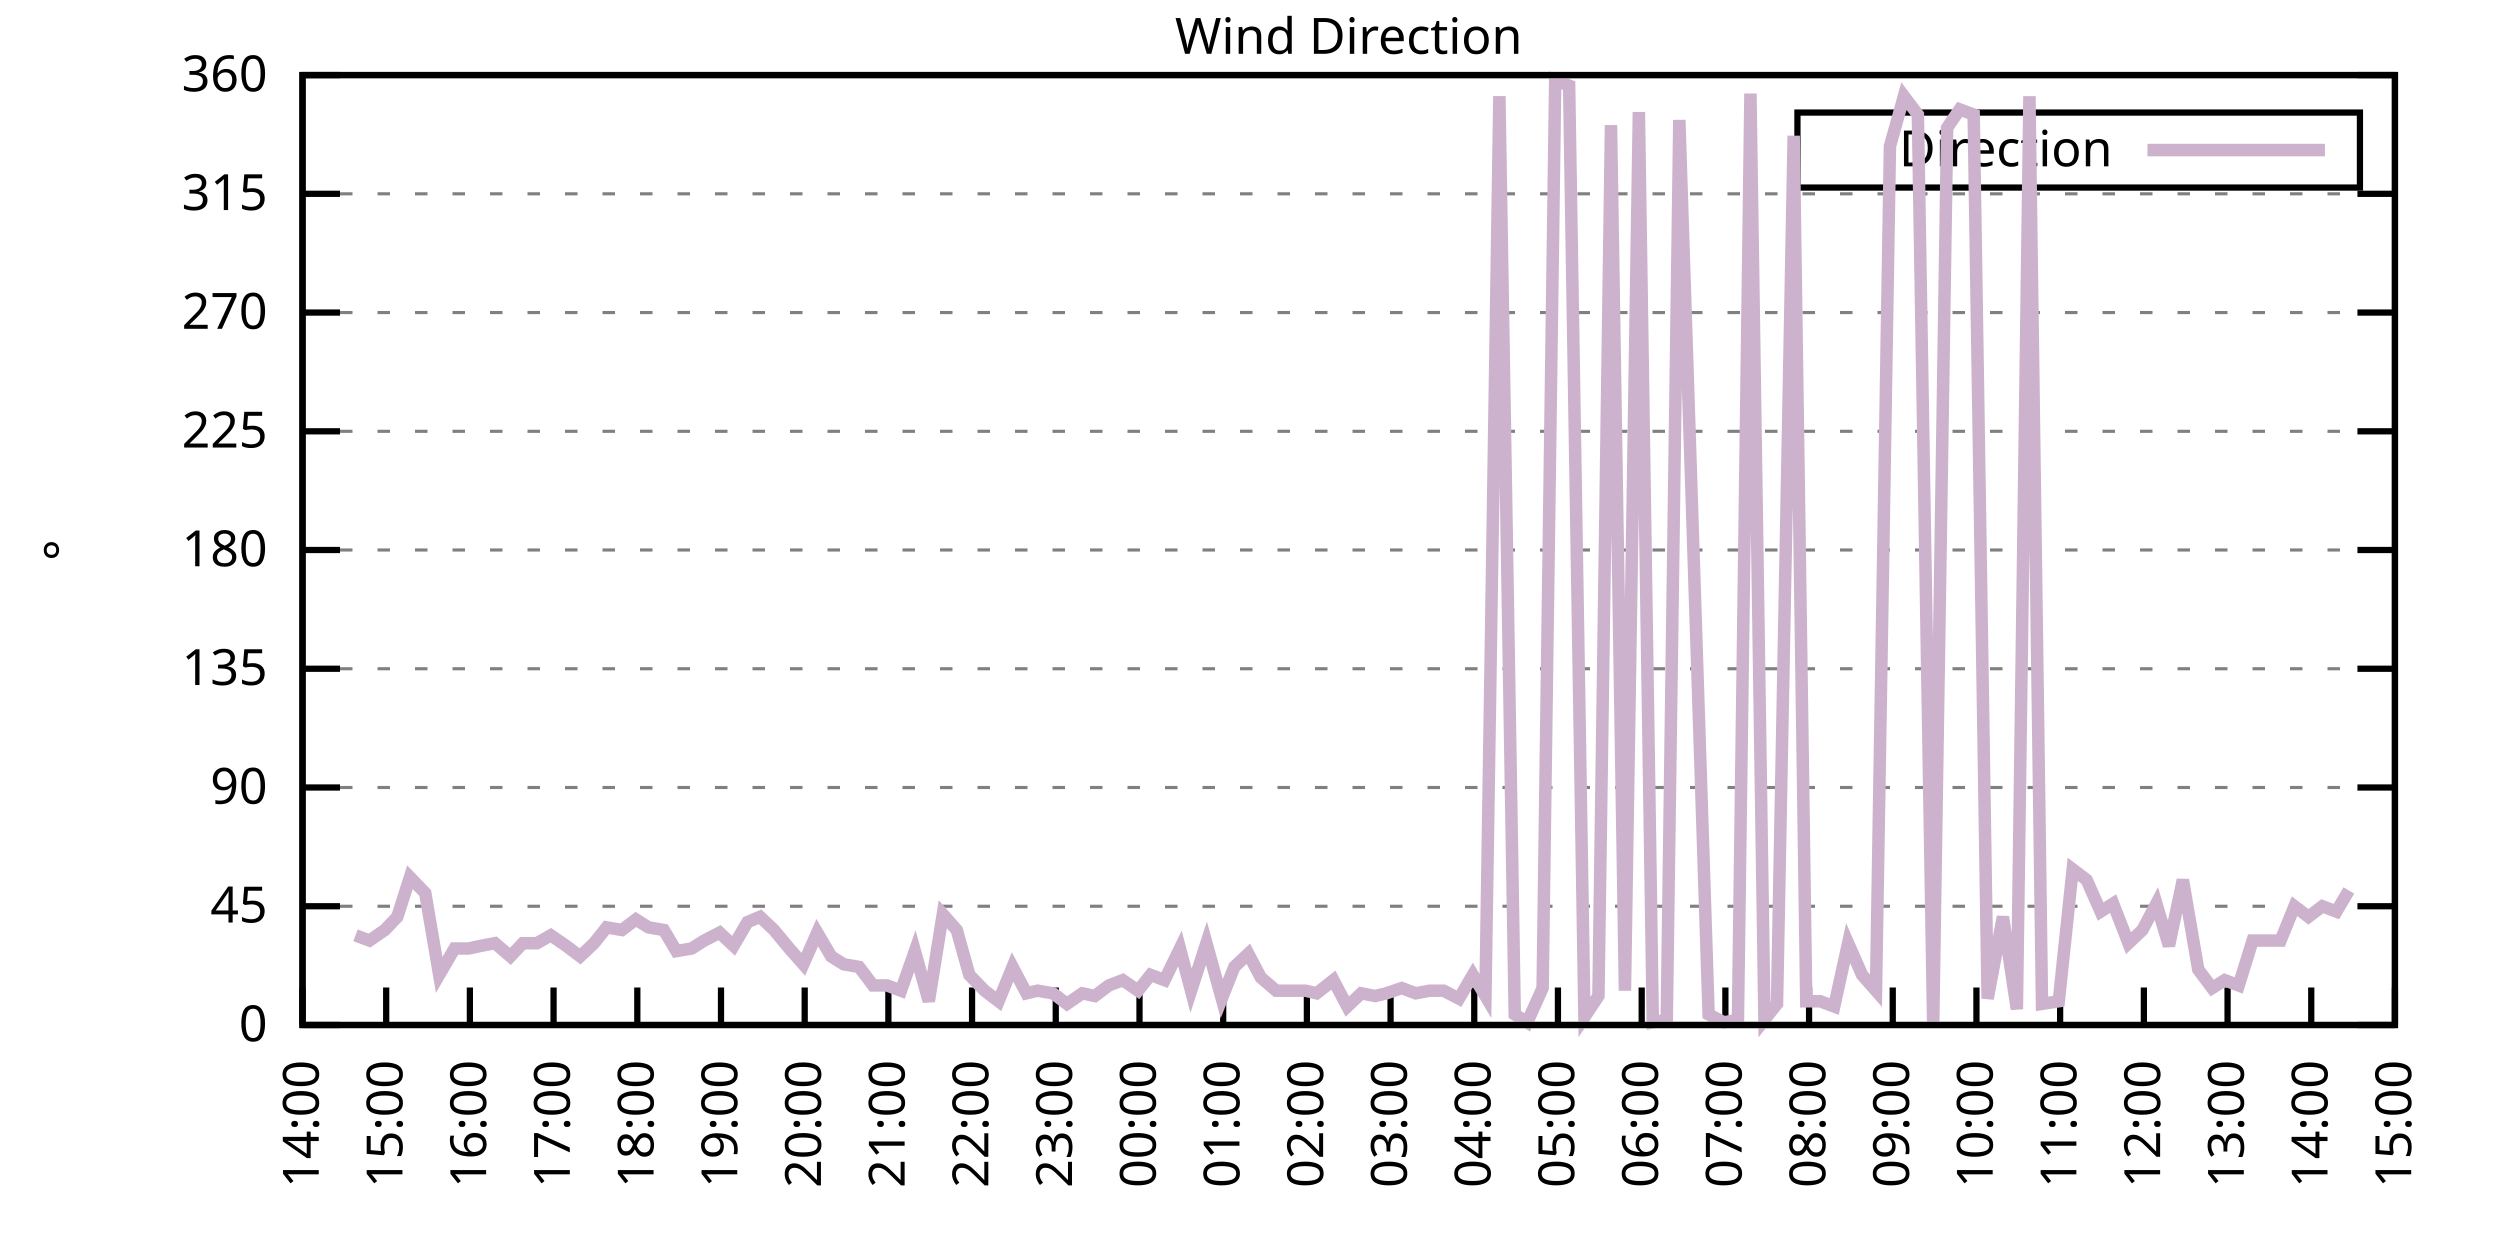
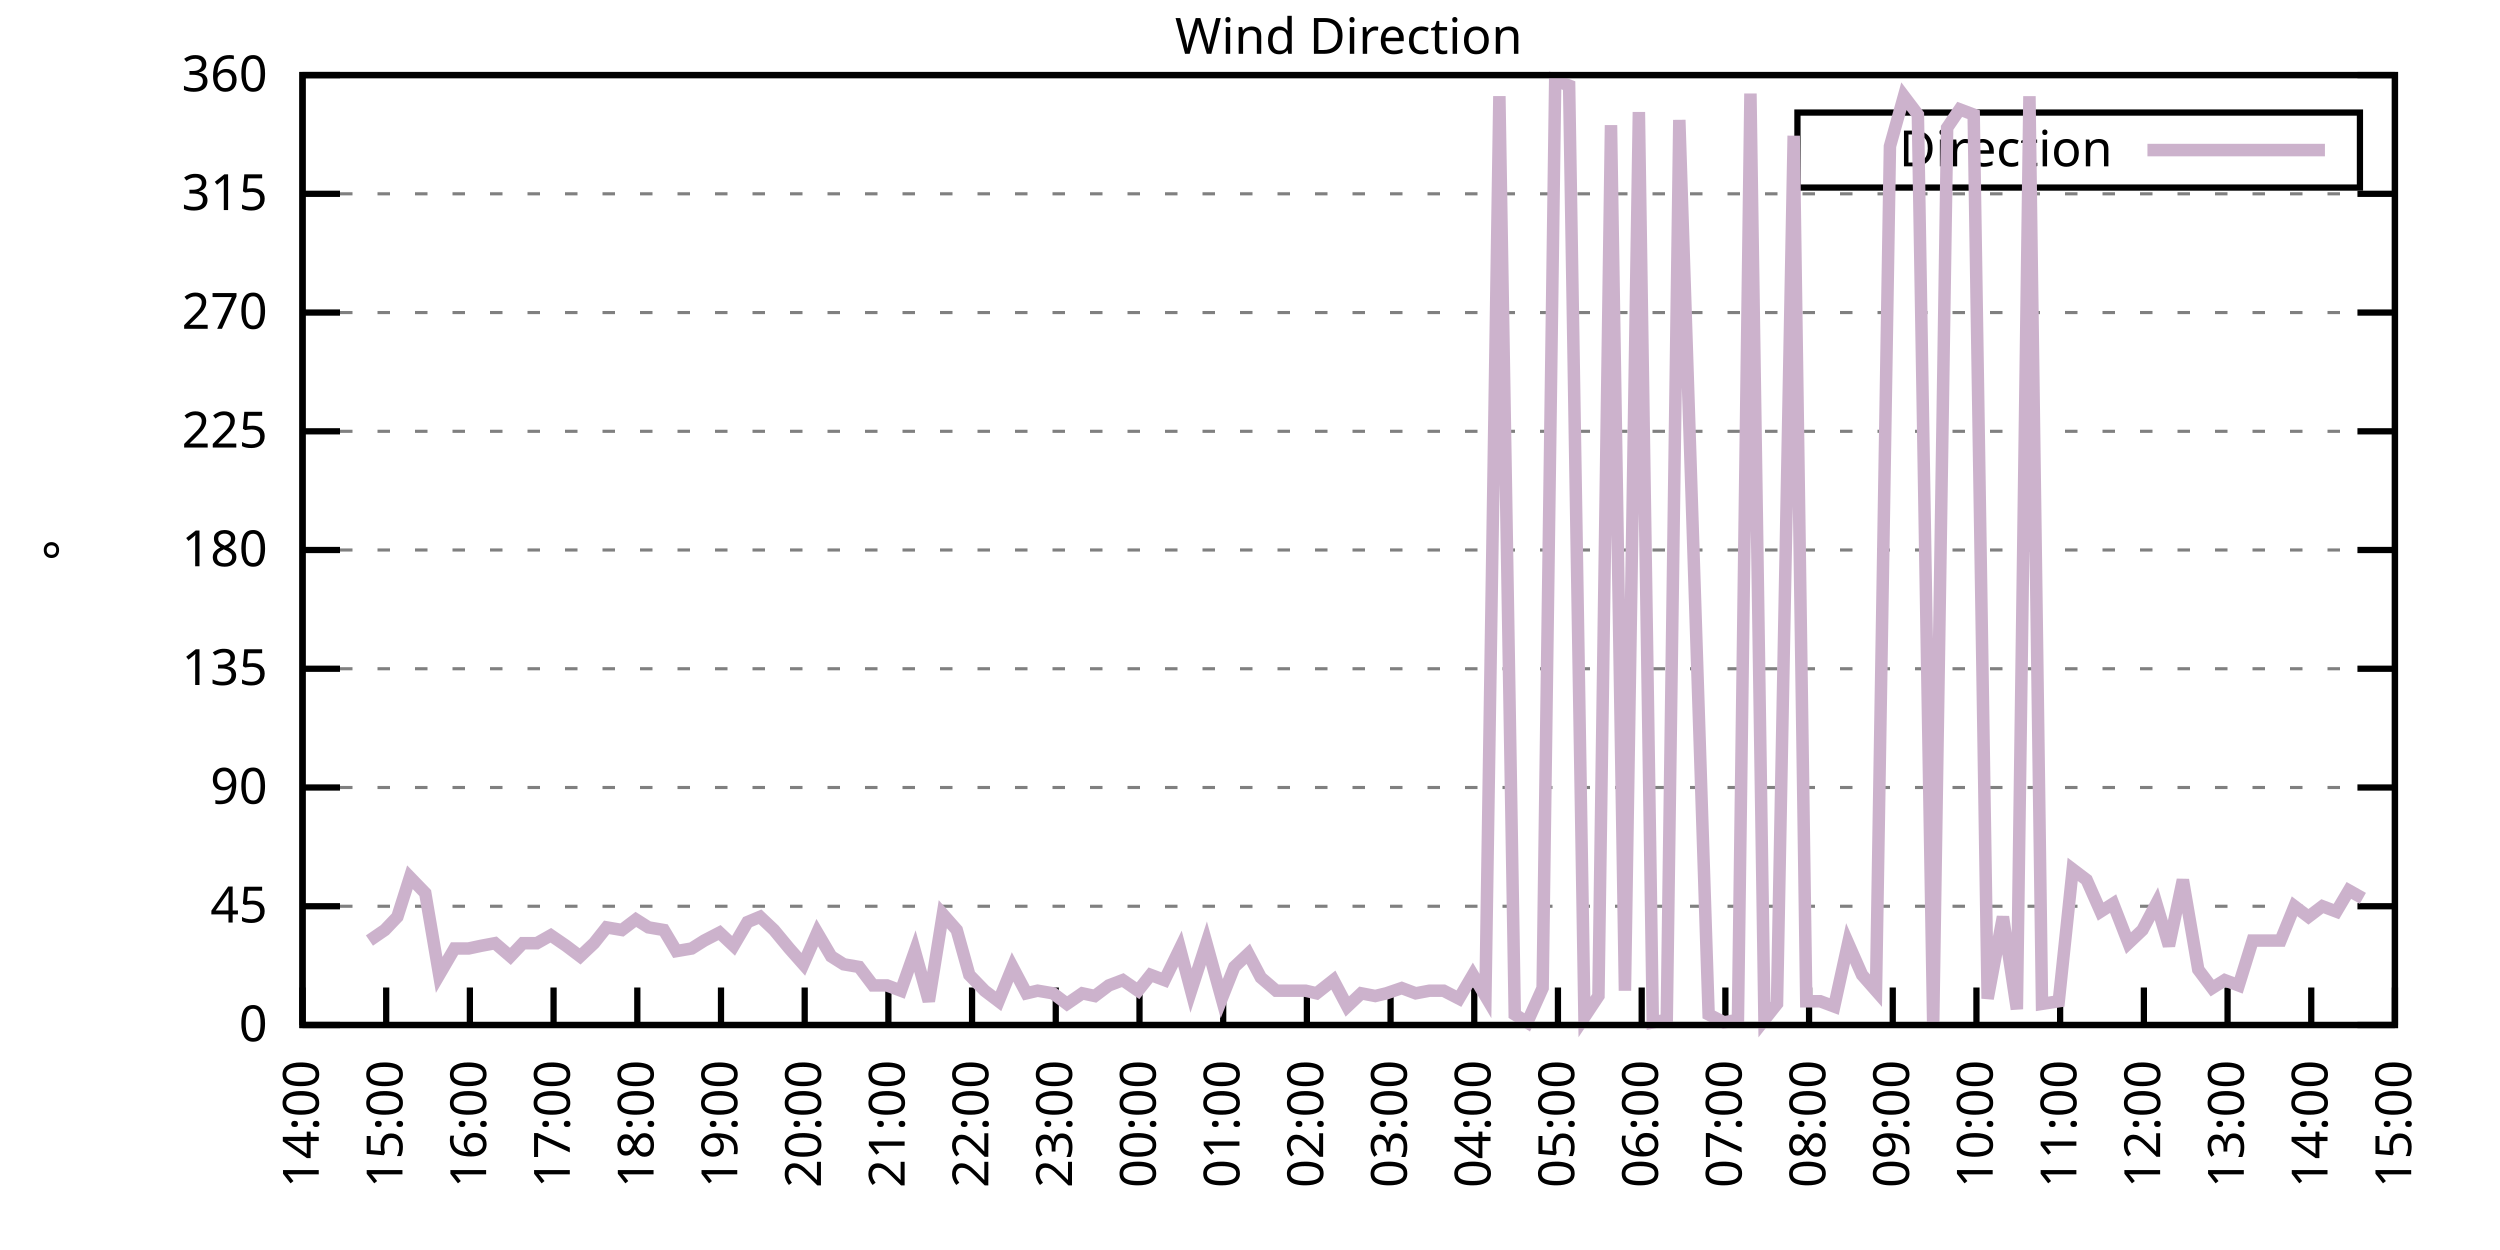
<svg xmlns="http://www.w3.org/2000/svg" xmlns:xlink="http://www.w3.org/1999/xlink" width="400" height="200" viewBox="0 0 400 200">
  <g id="gnuplot_canvas">
    <rect x="0" y="0" width="400" height="200" fill="none" />
    <defs>
      <circle id="gpDot" r="0.5" stroke-width="0.5" stroke="currentColor" />
      <path id="gpPt0" stroke-width="0.333" stroke="currentColor" d="M-1,0 h2 M0,-1 v2" />
      <path id="gpPt1" stroke-width="0.333" stroke="currentColor" d="M-1,-1 L1,1 M1,-1 L-1,1" />
      <path id="gpPt2" stroke-width="0.333" stroke="currentColor" d="M-1,0 L1,0 M0,-1 L0,1 M-1,-1 L1,1 M-1,1 L1,-1" />
      <rect id="gpPt3" stroke-width="0.333" stroke="currentColor" x="-1" y="-1" width="2" height="2" />
      <rect id="gpPt4" stroke-width="0.333" stroke="currentColor" fill="currentColor" x="-1" y="-1" width="2" height="2" />
      <circle id="gpPt5" stroke-width="0.333" stroke="currentColor" cx="0" cy="0" r="1" />
      <use xlink:href="#gpPt5" id="gpPt6" fill="currentColor" stroke="none" />
      <path id="gpPt7" stroke-width="0.333" stroke="currentColor" d="M0,-1.33 L-1.33,0.67 L1.33,0.67 z" />
      <use xlink:href="#gpPt7" id="gpPt8" fill="currentColor" stroke="none" />
      <use xlink:href="#gpPt7" id="gpPt9" stroke="currentColor" transform="rotate(180)" />
      <use xlink:href="#gpPt9" id="gpPt10" fill="currentColor" stroke="none" />
      <use xlink:href="#gpPt3" id="gpPt11" stroke="currentColor" transform="rotate(45)" />
      <use xlink:href="#gpPt11" id="gpPt12" fill="currentColor" stroke="none" />
      <path id="gpPt13" stroke-width="0.333" stroke="currentColor" d="M0,1.330 L1.265,0.411 L0.782,-1.067 L-0.782,-1.076 L-1.265,0.411 z" />
      <use xlink:href="#gpPt13" id="gpPt14" fill="currentColor" stroke="none" />
      <filter id="textbox" filterUnits="objectBoundingBox" x="0" y="0" height="1" width="1">
        <feFlood flood-color="white" flood-opacity="1" result="bgnd" />
        <feComposite in="SourceGraphic" in2="bgnd" operator="atop" />
      </filter>
      <filter id="greybox" filterUnits="objectBoundingBox" x="0" y="0" height="1" width="1">
        <feFlood flood-color="lightgrey" flood-opacity="1" result="grey" />
        <feComposite in="SourceGraphic" in2="grey" operator="atop" />
      </filter>
    </defs>
    <g fill="none" color="white" stroke="currentColor" stroke-width="1.00" stroke-linecap="butt" stroke-linejoin="miter">
</g>
    <g fill="none" color="black" stroke="currentColor" stroke-width="1.00" stroke-linecap="butt" stroke-linejoin="miter">
      <g stroke="none" shape-rendering="crispEdges">
        <polygon fill="rgb(255, 255, 255)" points="48.40,164.00 383.18,164.00 383.18,12.02 48.40,12.02 " />
      </g>
    </g>
    <g fill="none" color="black" stroke="currentColor" stroke-width="1.00" stroke-linecap="butt" stroke-linejoin="miter">
</g>
    <g fill="none" color="black" stroke="black" stroke-width="0.50" stroke-linecap="butt" stroke-linejoin="miter">
</g>
    <g fill="none" color="gray" stroke="currentColor" stroke-width="0.50" stroke-linecap="butt" stroke-linejoin="miter">
      <path stroke="gray" stroke-dasharray="2,4" class="gridline" d="M48.40,164.00 L383.19,164.00  " />
    </g>
    <g fill="none" color="gray" stroke="gray" stroke-width="1.00" stroke-linecap="butt" stroke-linejoin="miter">
</g>
    <g fill="none" color="black" stroke="currentColor" stroke-width="1.00" stroke-linecap="butt" stroke-linejoin="miter">
      <path stroke="black" d="M48.40,164.00 L54.40,164.00 M383.19,164.00 L377.19,164.00  " />
      <g transform="translate(42.80,166.60)" stroke="none" fill="black" font-family="Sans" font-size="8.00" text-anchor="end">
        <text>
          <tspan font-family="Sans"> 0</tspan>
        </text>
      </g>
    </g>
    <g fill="none" color="black" stroke="currentColor" stroke-width="1.00" stroke-linecap="butt" stroke-linejoin="miter">
</g>
    <g fill="none" color="black" stroke="black" stroke-width="0.50" stroke-linecap="butt" stroke-linejoin="miter">
</g>
    <g fill="none" color="gray" stroke="currentColor" stroke-width="0.50" stroke-linecap="butt" stroke-linejoin="miter">
      <path stroke="gray" stroke-dasharray="2,4" class="gridline" d="M48.40,145.00 L383.19,145.00  " />
    </g>
    <g fill="none" color="gray" stroke="gray" stroke-width="1.00" stroke-linecap="butt" stroke-linejoin="miter">
</g>
    <g fill="none" color="black" stroke="currentColor" stroke-width="1.00" stroke-linecap="butt" stroke-linejoin="miter">
      <path stroke="black" d="M48.40,145.00 L54.40,145.00 M383.19,145.00 L377.19,145.00  " />
      <g transform="translate(42.80,147.60)" stroke="none" fill="black" font-family="Sans" font-size="8.00" text-anchor="end">
        <text>
          <tspan font-family="Sans"> 45</tspan>
        </text>
      </g>
    </g>
    <g fill="none" color="black" stroke="currentColor" stroke-width="1.00" stroke-linecap="butt" stroke-linejoin="miter">
</g>
    <g fill="none" color="black" stroke="black" stroke-width="0.50" stroke-linecap="butt" stroke-linejoin="miter">
</g>
    <g fill="none" color="gray" stroke="currentColor" stroke-width="0.50" stroke-linecap="butt" stroke-linejoin="miter">
      <path stroke="gray" stroke-dasharray="2,4" class="gridline" d="M48.40,126.00 L383.19,126.00  " />
    </g>
    <g fill="none" color="gray" stroke="gray" stroke-width="1.00" stroke-linecap="butt" stroke-linejoin="miter">
</g>
    <g fill="none" color="black" stroke="currentColor" stroke-width="1.00" stroke-linecap="butt" stroke-linejoin="miter">
      <path stroke="black" d="M48.40,126.00 L54.40,126.00 M383.19,126.00 L377.19,126.00  " />
      <g transform="translate(42.80,128.60)" stroke="none" fill="black" font-family="Sans" font-size="8.00" text-anchor="end">
        <text>
          <tspan font-family="Sans"> 90</tspan>
        </text>
      </g>
    </g>
    <g fill="none" color="black" stroke="currentColor" stroke-width="1.00" stroke-linecap="butt" stroke-linejoin="miter">
</g>
    <g fill="none" color="black" stroke="black" stroke-width="0.50" stroke-linecap="butt" stroke-linejoin="miter">
</g>
    <g fill="none" color="gray" stroke="currentColor" stroke-width="0.50" stroke-linecap="butt" stroke-linejoin="miter">
      <path stroke="gray" stroke-dasharray="2,4" class="gridline" d="M48.40,107.00 L383.19,107.00  " />
    </g>
    <g fill="none" color="gray" stroke="gray" stroke-width="1.00" stroke-linecap="butt" stroke-linejoin="miter">
</g>
    <g fill="none" color="black" stroke="currentColor" stroke-width="1.00" stroke-linecap="butt" stroke-linejoin="miter">
      <path stroke="black" d="M48.40,107.00 L54.40,107.00 M383.19,107.00 L377.19,107.00  " />
      <g transform="translate(42.80,109.60)" stroke="none" fill="black" font-family="Sans" font-size="8.00" text-anchor="end">
        <text>
          <tspan font-family="Sans"> 135</tspan>
        </text>
      </g>
    </g>
    <g fill="none" color="black" stroke="currentColor" stroke-width="1.00" stroke-linecap="butt" stroke-linejoin="miter">
</g>
    <g fill="none" color="black" stroke="black" stroke-width="0.50" stroke-linecap="butt" stroke-linejoin="miter">
</g>
    <g fill="none" color="gray" stroke="currentColor" stroke-width="0.50" stroke-linecap="butt" stroke-linejoin="miter">
      <path stroke="gray" stroke-dasharray="2,4" class="gridline" d="M48.40,88.00 L383.19,88.00  " />
    </g>
    <g fill="none" color="gray" stroke="gray" stroke-width="1.00" stroke-linecap="butt" stroke-linejoin="miter">
</g>
    <g fill="none" color="black" stroke="currentColor" stroke-width="1.00" stroke-linecap="butt" stroke-linejoin="miter">
      <path stroke="black" d="M48.40,88.00 L54.40,88.00 M383.19,88.00 L377.19,88.00  " />
      <g transform="translate(42.80,90.60)" stroke="none" fill="black" font-family="Sans" font-size="8.00" text-anchor="end">
        <text>
          <tspan font-family="Sans"> 180</tspan>
        </text>
      </g>
    </g>
    <g fill="none" color="black" stroke="currentColor" stroke-width="1.00" stroke-linecap="butt" stroke-linejoin="miter">
</g>
    <g fill="none" color="black" stroke="black" stroke-width="0.50" stroke-linecap="butt" stroke-linejoin="miter">
</g>
    <g fill="none" color="gray" stroke="currentColor" stroke-width="0.50" stroke-linecap="butt" stroke-linejoin="miter">
      <path stroke="gray" stroke-dasharray="2,4" class="gridline" d="M48.40,69.01 L383.19,69.01  " />
    </g>
    <g fill="none" color="gray" stroke="gray" stroke-width="1.00" stroke-linecap="butt" stroke-linejoin="miter">
</g>
    <g fill="none" color="black" stroke="currentColor" stroke-width="1.00" stroke-linecap="butt" stroke-linejoin="miter">
      <path stroke="black" d="M48.40,69.01 L54.40,69.01 M383.19,69.01 L377.19,69.01  " />
      <g transform="translate(42.80,71.61)" stroke="none" fill="black" font-family="Sans" font-size="8.00" text-anchor="end">
        <text>
          <tspan font-family="Sans"> 225</tspan>
        </text>
      </g>
    </g>
    <g fill="none" color="black" stroke="currentColor" stroke-width="1.00" stroke-linecap="butt" stroke-linejoin="miter">
</g>
    <g fill="none" color="black" stroke="black" stroke-width="0.50" stroke-linecap="butt" stroke-linejoin="miter">
</g>
    <g fill="none" color="gray" stroke="currentColor" stroke-width="0.50" stroke-linecap="butt" stroke-linejoin="miter">
      <path stroke="gray" stroke-dasharray="2,4" class="gridline" d="M48.40,50.01 L383.19,50.01  " />
    </g>
    <g fill="none" color="gray" stroke="gray" stroke-width="1.00" stroke-linecap="butt" stroke-linejoin="miter">
</g>
    <g fill="none" color="black" stroke="currentColor" stroke-width="1.00" stroke-linecap="butt" stroke-linejoin="miter">
      <path stroke="black" d="M48.40,50.01 L54.40,50.01 M383.19,50.01 L377.19,50.01  " />
      <g transform="translate(42.80,52.61)" stroke="none" fill="black" font-family="Sans" font-size="8.00" text-anchor="end">
        <text>
          <tspan font-family="Sans"> 270</tspan>
        </text>
      </g>
    </g>
    <g fill="none" color="black" stroke="currentColor" stroke-width="1.00" stroke-linecap="butt" stroke-linejoin="miter">
</g>
    <g fill="none" color="black" stroke="black" stroke-width="0.50" stroke-linecap="butt" stroke-linejoin="miter">
</g>
    <g fill="none" color="gray" stroke="currentColor" stroke-width="0.50" stroke-linecap="butt" stroke-linejoin="miter">
      <path stroke="gray" stroke-dasharray="2,4" class="gridline" d="M48.40,31.01 L383.19,31.01  " />
    </g>
    <g fill="none" color="gray" stroke="gray" stroke-width="1.00" stroke-linecap="butt" stroke-linejoin="miter">
</g>
    <g fill="none" color="black" stroke="currentColor" stroke-width="1.00" stroke-linecap="butt" stroke-linejoin="miter">
      <path stroke="black" d="M48.40,31.01 L54.40,31.01 M383.19,31.01 L377.19,31.01  " />
      <g transform="translate(42.80,33.61)" stroke="none" fill="black" font-family="Sans" font-size="8.00" text-anchor="end">
        <text>
          <tspan font-family="Sans"> 315</tspan>
        </text>
      </g>
    </g>
    <g fill="none" color="black" stroke="currentColor" stroke-width="1.00" stroke-linecap="butt" stroke-linejoin="miter">
</g>
    <g fill="none" color="black" stroke="black" stroke-width="0.50" stroke-linecap="butt" stroke-linejoin="miter">
</g>
    <g fill="none" color="gray" stroke="currentColor" stroke-width="0.50" stroke-linecap="butt" stroke-linejoin="miter">
      <path stroke="gray" stroke-dasharray="2,4" class="gridline" d="M48.40,12.01 L383.19,12.01  " />
    </g>
    <g fill="none" color="gray" stroke="gray" stroke-width="1.00" stroke-linecap="butt" stroke-linejoin="miter">
</g>
    <g fill="none" color="black" stroke="currentColor" stroke-width="1.00" stroke-linecap="butt" stroke-linejoin="miter">
      <path stroke="black" d="M48.40,12.01 L54.40,12.01 M383.19,12.01 L377.19,12.01  " />
      <g transform="translate(42.80,14.61)" stroke="none" fill="black" font-family="Sans" font-size="8.00" text-anchor="end">
        <text>
          <tspan font-family="Sans"> 360</tspan>
        </text>
      </g>
    </g>
    <g fill="none" color="black" stroke="currentColor" stroke-width="1.00" stroke-linecap="butt" stroke-linejoin="miter">
      <path stroke="black" d="M48.40,164.00 L48.40,158.00  " />
      <g transform="translate(51.00,169.60) rotate(270.00)" stroke="none" fill="black" font-family="Sans" font-size="8.00" text-anchor="end">
        <text>
          <tspan font-family="Sans">14:00</tspan>
        </text>
      </g>
    </g>
    <g fill="none" color="black" stroke="currentColor" stroke-width="1.00" stroke-linecap="butt" stroke-linejoin="miter">
      <path stroke="black" d="M61.79,164.00 L61.79,158.00  " />
      <g transform="translate(64.39,169.60) rotate(270.00)" stroke="none" fill="black" font-family="Sans" font-size="8.00" text-anchor="end">
        <text>
          <tspan font-family="Sans">15:00</tspan>
        </text>
      </g>
    </g>
    <g fill="none" color="black" stroke="currentColor" stroke-width="1.00" stroke-linecap="butt" stroke-linejoin="miter">
      <path stroke="black" d="M75.18,164.00 L75.18,158.00  " />
      <g transform="translate(77.78,169.60) rotate(270.00)" stroke="none" fill="black" font-family="Sans" font-size="8.00" text-anchor="end">
        <text>
          <tspan font-family="Sans">16:00</tspan>
        </text>
      </g>
    </g>
    <g fill="none" color="black" stroke="currentColor" stroke-width="1.00" stroke-linecap="butt" stroke-linejoin="miter">
      <path stroke="black" d="M88.57,164.00 L88.57,158.00  " />
      <g transform="translate(91.17,169.60) rotate(270.00)" stroke="none" fill="black" font-family="Sans" font-size="8.00" text-anchor="end">
        <text>
          <tspan font-family="Sans">17:00</tspan>
        </text>
      </g>
    </g>
    <g fill="none" color="black" stroke="currentColor" stroke-width="1.00" stroke-linecap="butt" stroke-linejoin="miter">
      <path stroke="black" d="M101.97,164.00 L101.97,158.00  " />
      <g transform="translate(104.57,169.60) rotate(270.00)" stroke="none" fill="black" font-family="Sans" font-size="8.00" text-anchor="end">
        <text>
          <tspan font-family="Sans">18:00</tspan>
        </text>
      </g>
    </g>
    <g fill="none" color="black" stroke="currentColor" stroke-width="1.00" stroke-linecap="butt" stroke-linejoin="miter">
      <path stroke="black" d="M115.36,164.00 L115.36,158.00  " />
      <g transform="translate(117.96,169.60) rotate(270.00)" stroke="none" fill="black" font-family="Sans" font-size="8.00" text-anchor="end">
        <text>
          <tspan font-family="Sans">19:00</tspan>
        </text>
      </g>
    </g>
    <g fill="none" color="black" stroke="currentColor" stroke-width="1.00" stroke-linecap="butt" stroke-linejoin="miter">
      <path stroke="black" d="M128.75,164.00 L128.75,158.00  " />
      <g transform="translate(131.35,169.60) rotate(270.00)" stroke="none" fill="black" font-family="Sans" font-size="8.00" text-anchor="end">
        <text>
          <tspan font-family="Sans">20:00</tspan>
        </text>
      </g>
    </g>
    <g fill="none" color="black" stroke="currentColor" stroke-width="1.00" stroke-linecap="butt" stroke-linejoin="miter">
      <path stroke="black" d="M142.14,164.00 L142.14,158.00  " />
      <g transform="translate(144.74,169.60) rotate(270.00)" stroke="none" fill="black" font-family="Sans" font-size="8.00" text-anchor="end">
        <text>
          <tspan font-family="Sans">21:00</tspan>
        </text>
      </g>
    </g>
    <g fill="none" color="black" stroke="currentColor" stroke-width="1.00" stroke-linecap="butt" stroke-linejoin="miter">
      <path stroke="black" d="M155.53,164.00 L155.53,158.00  " />
      <g transform="translate(158.13,169.60) rotate(270.00)" stroke="none" fill="black" font-family="Sans" font-size="8.00" text-anchor="end">
        <text>
          <tspan font-family="Sans">22:00</tspan>
        </text>
      </g>
    </g>
    <g fill="none" color="black" stroke="currentColor" stroke-width="1.00" stroke-linecap="butt" stroke-linejoin="miter">
      <path stroke="black" d="M168.92,164.00 L168.92,158.00  " />
      <g transform="translate(171.52,169.60) rotate(270.00)" stroke="none" fill="black" font-family="Sans" font-size="8.00" text-anchor="end">
        <text>
          <tspan font-family="Sans">23:00</tspan>
        </text>
      </g>
    </g>
    <g fill="none" color="black" stroke="currentColor" stroke-width="1.00" stroke-linecap="butt" stroke-linejoin="miter">
      <path stroke="black" d="M182.32,164.00 L182.32,158.00  " />
      <g transform="translate(184.92,169.60) rotate(270.00)" stroke="none" fill="black" font-family="Sans" font-size="8.00" text-anchor="end">
        <text>
          <tspan font-family="Sans">00:00</tspan>
        </text>
      </g>
    </g>
    <g fill="none" color="black" stroke="currentColor" stroke-width="1.00" stroke-linecap="butt" stroke-linejoin="miter">
      <path stroke="black" d="M195.71,164.00 L195.71,158.00  " />
      <g transform="translate(198.31,169.60) rotate(270.00)" stroke="none" fill="black" font-family="Sans" font-size="8.00" text-anchor="end">
        <text>
          <tspan font-family="Sans">01:00</tspan>
        </text>
      </g>
    </g>
    <g fill="none" color="black" stroke="currentColor" stroke-width="1.00" stroke-linecap="butt" stroke-linejoin="miter">
      <path stroke="black" d="M209.10,164.00 L209.10,158.00  " />
      <g transform="translate(211.70,169.60) rotate(270.00)" stroke="none" fill="black" font-family="Sans" font-size="8.00" text-anchor="end">
        <text>
          <tspan font-family="Sans">02:00</tspan>
        </text>
      </g>
    </g>
    <g fill="none" color="black" stroke="currentColor" stroke-width="1.00" stroke-linecap="butt" stroke-linejoin="miter">
      <path stroke="black" d="M222.49,164.00 L222.49,158.00  " />
      <g transform="translate(225.09,169.60) rotate(270.00)" stroke="none" fill="black" font-family="Sans" font-size="8.00" text-anchor="end">
        <text>
          <tspan font-family="Sans">03:00</tspan>
        </text>
      </g>
    </g>
    <g fill="none" color="black" stroke="currentColor" stroke-width="1.00" stroke-linecap="butt" stroke-linejoin="miter">
      <path stroke="black" d="M235.88,164.00 L235.88,158.00  " />
      <g transform="translate(238.48,169.60) rotate(270.00)" stroke="none" fill="black" font-family="Sans" font-size="8.00" text-anchor="end">
        <text>
          <tspan font-family="Sans">04:00</tspan>
        </text>
      </g>
    </g>
    <g fill="none" color="black" stroke="currentColor" stroke-width="1.00" stroke-linecap="butt" stroke-linejoin="miter">
      <path stroke="black" d="M249.27,164.00 L249.27,158.00  " />
      <g transform="translate(251.87,169.60) rotate(270.00)" stroke="none" fill="black" font-family="Sans" font-size="8.00" text-anchor="end">
        <text>
          <tspan font-family="Sans">05:00</tspan>
        </text>
      </g>
    </g>
    <g fill="none" color="black" stroke="currentColor" stroke-width="1.00" stroke-linecap="butt" stroke-linejoin="miter">
      <path stroke="black" d="M262.67,164.00 L262.67,158.00  " />
      <g transform="translate(265.27,169.60) rotate(270.00)" stroke="none" fill="black" font-family="Sans" font-size="8.00" text-anchor="end">
        <text>
          <tspan font-family="Sans">06:00</tspan>
        </text>
      </g>
    </g>
    <g fill="none" color="black" stroke="currentColor" stroke-width="1.00" stroke-linecap="butt" stroke-linejoin="miter">
      <path stroke="black" d="M276.06,164.00 L276.06,158.00  " />
      <g transform="translate(278.66,169.60) rotate(270.00)" stroke="none" fill="black" font-family="Sans" font-size="8.00" text-anchor="end">
        <text>
          <tspan font-family="Sans">07:00</tspan>
        </text>
      </g>
    </g>
    <g fill="none" color="black" stroke="currentColor" stroke-width="1.00" stroke-linecap="butt" stroke-linejoin="miter">
      <path stroke="black" d="M289.45,164.00 L289.45,158.00  " />
      <g transform="translate(292.05,169.60) rotate(270.00)" stroke="none" fill="black" font-family="Sans" font-size="8.00" text-anchor="end">
        <text>
          <tspan font-family="Sans">08:00</tspan>
        </text>
      </g>
    </g>
    <g fill="none" color="black" stroke="currentColor" stroke-width="1.00" stroke-linecap="butt" stroke-linejoin="miter">
      <path stroke="black" d="M302.84,164.00 L302.84,158.00  " />
      <g transform="translate(305.44,169.60) rotate(270.00)" stroke="none" fill="black" font-family="Sans" font-size="8.00" text-anchor="end">
        <text>
          <tspan font-family="Sans">09:00</tspan>
        </text>
      </g>
    </g>
    <g fill="none" color="black" stroke="currentColor" stroke-width="1.00" stroke-linecap="butt" stroke-linejoin="miter">
      <path stroke="black" d="M316.23,164.00 L316.23,158.00  " />
      <g transform="translate(318.83,169.60) rotate(270.00)" stroke="none" fill="black" font-family="Sans" font-size="8.00" text-anchor="end">
        <text>
          <tspan font-family="Sans">10:00</tspan>
        </text>
      </g>
    </g>
    <g fill="none" color="black" stroke="currentColor" stroke-width="1.00" stroke-linecap="butt" stroke-linejoin="miter">
      <path stroke="black" d="M329.62,164.00 L329.62,158.00  " />
      <g transform="translate(332.22,169.60) rotate(270.00)" stroke="none" fill="black" font-family="Sans" font-size="8.00" text-anchor="end">
        <text>
          <tspan font-family="Sans">11:00</tspan>
        </text>
      </g>
    </g>
    <g fill="none" color="black" stroke="currentColor" stroke-width="1.00" stroke-linecap="butt" stroke-linejoin="miter">
      <path stroke="black" d="M343.02,164.00 L343.02,158.00  " />
      <g transform="translate(345.62,169.60) rotate(270.00)" stroke="none" fill="black" font-family="Sans" font-size="8.00" text-anchor="end">
        <text>
          <tspan font-family="Sans">12:00</tspan>
        </text>
      </g>
    </g>
    <g fill="none" color="black" stroke="currentColor" stroke-width="1.00" stroke-linecap="butt" stroke-linejoin="miter">
      <path stroke="black" d="M356.41,164.00 L356.41,158.00  " />
      <g transform="translate(359.01,169.60) rotate(270.00)" stroke="none" fill="black" font-family="Sans" font-size="8.00" text-anchor="end">
        <text>
          <tspan font-family="Sans">13:00</tspan>
        </text>
      </g>
    </g>
    <g fill="none" color="black" stroke="currentColor" stroke-width="1.00" stroke-linecap="butt" stroke-linejoin="miter">
      <path stroke="black" d="M369.80,164.00 L369.80,158.00  " />
      <g transform="translate(372.40,169.60) rotate(270.00)" stroke="none" fill="black" font-family="Sans" font-size="8.00" text-anchor="end">
        <text>
          <tspan font-family="Sans">14:00</tspan>
        </text>
      </g>
    </g>
    <g fill="none" color="black" stroke="currentColor" stroke-width="1.00" stroke-linecap="butt" stroke-linejoin="miter">
      <path stroke="black" d="M383.19,164.00 L383.19,158.00  " />
      <g transform="translate(385.79,169.60) rotate(270.00)" stroke="none" fill="black" font-family="Sans" font-size="8.00" text-anchor="end">
        <text>
          <tspan font-family="Sans">15:00</tspan>
        </text>
      </g>
    </g>
    <g fill="none" color="black" stroke="currentColor" stroke-width="1.00" stroke-linecap="butt" stroke-linejoin="miter">
</g>
    <g fill="none" color="black" stroke="currentColor" stroke-width="1.00" stroke-linecap="butt" stroke-linejoin="miter">
      <path stroke="black" d="M48.40,12.01 L48.40,164.00 L383.19,164.00 L383.19,12.01 L48.40,12.01 Z  " />
    </g>
    <g fill="none" color="black" stroke="currentColor" stroke-width="1.00" stroke-linecap="butt" stroke-linejoin="miter">
</g>
    <g fill="none" color="black" stroke="currentColor" stroke-width="1.00" stroke-linecap="butt" stroke-linejoin="miter">
      <path stroke="black" d="M287.59,30.01 L287.59,18.01 L377.59,18.01 L377.59,30.01 L287.59,30.01 Z  " />
    </g>
    <g id="Wind_direction_plot_1">
      <g fill="none" color="white" stroke="black" stroke-width="2.00" stroke-linecap="butt" stroke-linejoin="miter">
</g>
      <g fill="none" color="black" stroke="currentColor" stroke-width="2.00" stroke-linecap="butt" stroke-linejoin="miter">
        <g transform="translate(337.99,26.61)" stroke="none" fill="black" font-family="Sans" font-size="8.00" text-anchor="end">
          <text>
            <tspan font-family="Sans">Direction</tspan>
          </text>
        </g>
      </g>
      <g fill="none" color="black" stroke="currentColor" stroke-width="2.00" stroke-linecap="butt" stroke-linejoin="miter">
-         <path stroke="rgb(204, 178, 204)" d="M343.59,24.01 L371.99,24.01 M56.88,149.65 L59.11,150.49 L61.57,148.80 L63.58,146.69 L65.59,140.36 L68.04,142.89   L70.27,155.98 L72.73,151.76 L74.96,151.76 L76.97,151.33 L79.20,150.91 L81.66,153.02 L83.66,150.91 L85.90,150.91   L88.13,149.65 L90.58,151.33 L92.82,153.02 L95.05,150.91 L97.06,148.38 L99.51,148.80 L101.74,147.11 L103.75,148.38   L106.21,148.80 L108.22,152.18 L110.67,151.76 L112.68,150.49 L115.13,149.22 L117.37,151.33 L119.60,147.53 L121.61,146.69   L123.84,148.80 L126.29,151.76 L128.53,154.29 L130.76,149.22 L132.99,153.02 L135.00,154.29 L137.45,154.71 L139.69,157.67   L141.92,157.67 L144.15,158.51 L146.38,152.18 L148.61,160.20 L150.85,146.27 L153.08,148.80 L155.09,155.98 L157.54,158.51   L159.77,160.20 L162.01,154.71 L164.24,158.93 L166.02,158.51 L168.48,158.93 L170.71,160.62 L173.17,158.93 L175.17,159.36   L177.41,157.67 L179.64,156.82 L182.09,158.51 L184.10,155.98 L186.33,156.82 L188.79,151.76 L190.57,158.51 L193.03,150.91   L195.48,159.78 L197.49,154.71 L199.73,152.60 L201.73,156.40 L204.19,158.51 L206.64,158.51 L208.88,158.51 L210.66,158.93   L213.34,156.82 L215.57,161.04 L217.80,158.93 L220.04,159.36 L221.82,158.93 L224.28,158.09 L226.51,158.93 L228.74,158.51   L230.97,158.51 L233.43,159.78 L235.66,155.98 L237.67,159.36 L239.90,15.39 L242.36,162.31 L244.36,163.58 L246.82,158.09   L248.83,12.85 L251.06,13.70 L253.51,162.73 L255.75,159.36 L257.76,20.03 L259.99,158.51 L262.22,17.92 L264.45,163.58   L266.68,163.16 L268.69,19.19 L273.38,162.31 L275.83,163.58 L278.07,163.16 L280.07,14.97 L282.31,163.16 L284.32,160.62   L286.99,21.72 L289.00,160.20 L291.23,160.20 L293.47,161.04 L295.70,150.91 L297.93,155.98 L300.16,158.51 L302.39,23.41   L304.63,15.39 L306.86,18.34 L309.31,164.00 L311.54,20.45 L313.55,17.50 L315.79,18.34 L318.02,159.78 L320.47,146.69   L322.70,161.47 L324.71,15.39 L326.72,160.62 L329.40,160.20 L331.63,139.09 L333.86,140.78 L336.10,145.85 L338.10,144.58   L340.56,150.91 L342.79,148.80 L345.02,144.58 L347.03,151.33 L349.26,140.78 L351.72,155.13 L353.95,158.09 L355.96,156.82   L358.19,157.67 L360.42,150.49 L362.88,150.49 L364.89,150.49 L367.12,145.00 L369.35,146.69 L371.58,145.00 L373.82,145.85   L375.82,142.47  " />
+         <path stroke="rgb(204, 178, 204)" d="M343.59,24.01 L371.99,24.01 M59.11,150.49 L61.57,148.80 L63.58,146.69 L65.59,140.36 L68.04,142.89 L70.27,155.98   L72.73,151.76 L74.96,151.76 L76.97,151.33 L79.20,150.91 L81.66,153.02 L83.66,150.91 L85.90,150.91 L88.13,149.65   L90.58,151.33 L92.82,153.02 L95.05,150.91 L97.06,148.38 L99.51,148.80 L101.74,147.11 L103.75,148.38 L106.21,148.80   L108.22,152.18 L110.67,151.76 L112.68,150.49 L115.13,149.22 L117.37,151.33 L119.60,147.53 L121.61,146.69 L123.84,148.80   L126.29,151.76 L128.53,154.29 L130.76,149.22 L132.99,153.02 L135.00,154.29 L137.45,154.71 L139.69,157.67 L141.92,157.67   L144.15,158.51 L146.38,152.18 L148.61,160.20 L150.85,146.27 L153.08,148.80 L155.09,155.98 L157.54,158.51 L159.77,160.20   L162.01,154.71 L164.24,158.93 L166.02,158.51 L168.48,158.93 L170.71,160.62 L173.17,158.93 L175.17,159.36 L177.41,157.67   L179.64,156.82 L182.09,158.51 L184.10,155.98 L186.33,156.82 L188.79,151.76 L190.57,158.51 L193.03,150.91 L195.48,159.78   L197.49,154.71 L199.73,152.60 L201.73,156.40 L204.19,158.51 L206.64,158.51 L208.88,158.51 L210.66,158.93 L213.34,156.82   L215.57,161.04 L217.80,158.93 L220.04,159.36 L221.82,158.93 L224.28,158.09 L226.51,158.93 L228.74,158.51 L230.97,158.51   L233.43,159.78 L235.66,155.98 L237.67,159.36 L239.90,15.39 L242.36,162.31 L244.36,163.58 L246.82,158.09 L248.83,12.85   L251.06,13.70 L253.51,162.73 L255.75,159.36 L257.76,20.03 L259.99,158.51 L262.22,17.92 L264.45,163.58 L266.68,163.16   L268.69,19.19 L273.38,162.31 L275.83,163.58 L278.07,163.16 L280.07,14.97 L282.31,163.16 L284.32,160.62 L286.99,21.72   L289.00,160.20 L291.23,160.20 L293.47,161.04 L295.70,150.91 L297.93,155.98 L300.16,158.51 L302.39,23.41 L304.63,15.39   L306.86,18.34 L309.31,164.00 L311.54,20.45 L313.55,17.50 L315.79,18.34 L318.02,159.78 L320.47,146.69 L322.70,161.47   L324.71,15.39 L326.72,160.62 L329.40,160.20 L331.63,139.09 L333.86,140.78 L336.10,145.85 L338.10,144.58 L340.56,150.91   L342.79,148.80 L345.02,144.58 L347.03,151.33 L349.26,140.78 L351.72,155.13 L353.95,158.09 L355.96,156.82 L358.19,157.67   L360.42,150.49 L362.88,150.49 L364.89,150.49 L367.12,145.00 L369.35,146.69 L371.58,145.00 L373.82,145.85 L375.82,142.47   L378.06,143.73  " />
      </g>
    </g>
    <g fill="none" color="black" stroke="currentColor" stroke-width="2.00" stroke-linecap="butt" stroke-linejoin="miter">
</g>
    <g fill="none" color="black" stroke="black" stroke-width="1.00" stroke-linecap="butt" stroke-linejoin="miter">
</g>
    <g fill="none" color="black" stroke="currentColor" stroke-width="1.00" stroke-linecap="butt" stroke-linejoin="miter">
      <path stroke="black" d="M48.40,12.01 L48.40,164.00 L383.19,164.00 L383.19,12.01 L48.40,12.01 Z  " />
      <g transform="translate(12.80,88.01) rotate(270.00)" stroke="none" fill="black" font-family="Sans" font-size="8.00" text-anchor="middle">
        <text>
          <tspan font-family="Sans">°</tspan>
        </text>
      </g>
    </g>
    <g fill="none" color="black" stroke="currentColor" stroke-width="1.00" stroke-linecap="butt" stroke-linejoin="miter">
</g>
    <g fill="none" color="black" stroke="currentColor" stroke-width="1.00" stroke-linecap="butt" stroke-linejoin="miter">
      <g transform="translate(215.79,8.61)" stroke="none" fill="black" font-family="Sans" font-size="8.00" text-anchor="middle">
        <text>
          <tspan font-family="Sans">Wind Direction</tspan>
        </text>
      </g>
    </g>
    <g fill="none" color="black" stroke="currentColor" stroke-width="1.00" stroke-linecap="butt" stroke-linejoin="miter">
</g>
  </g>
</svg>
